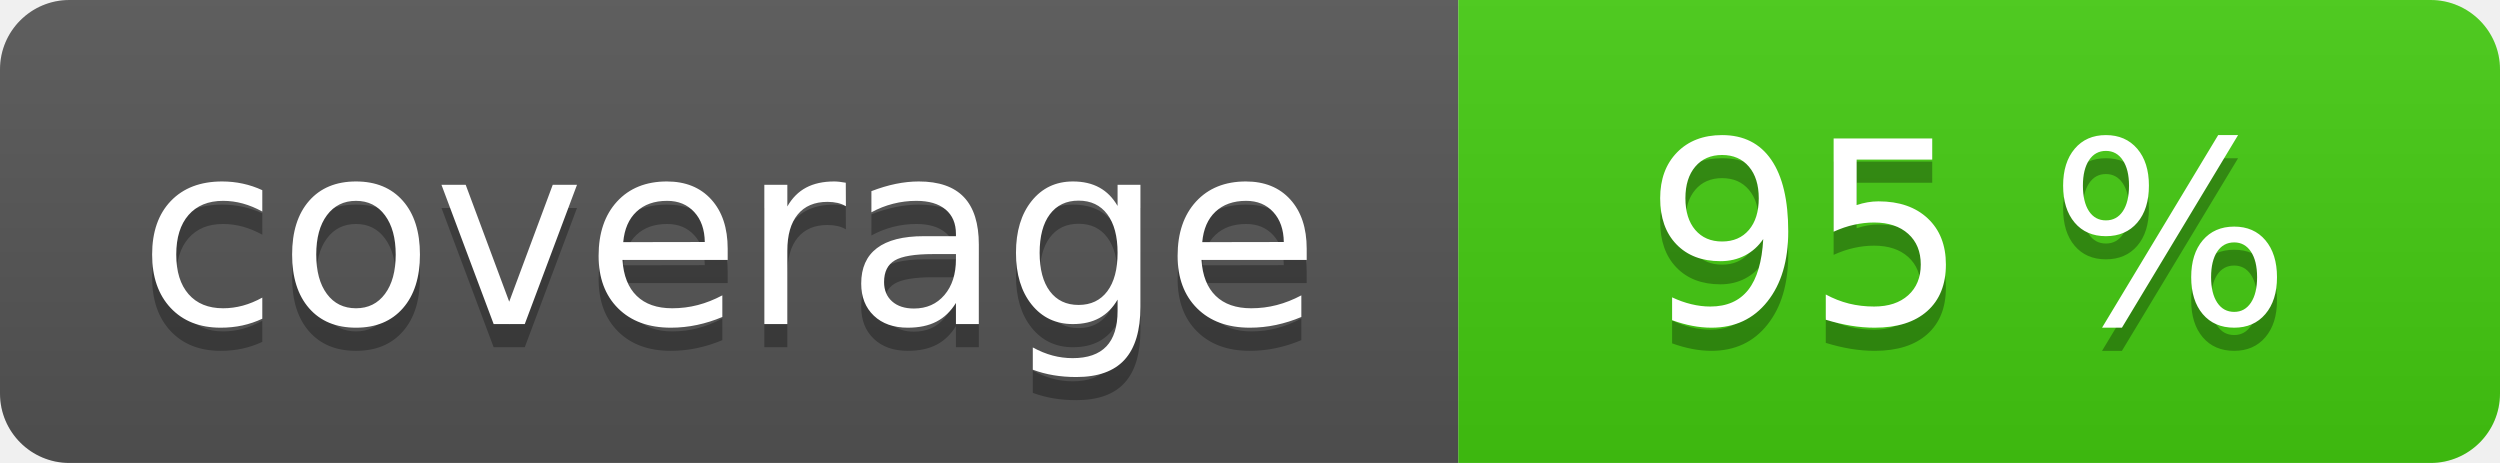
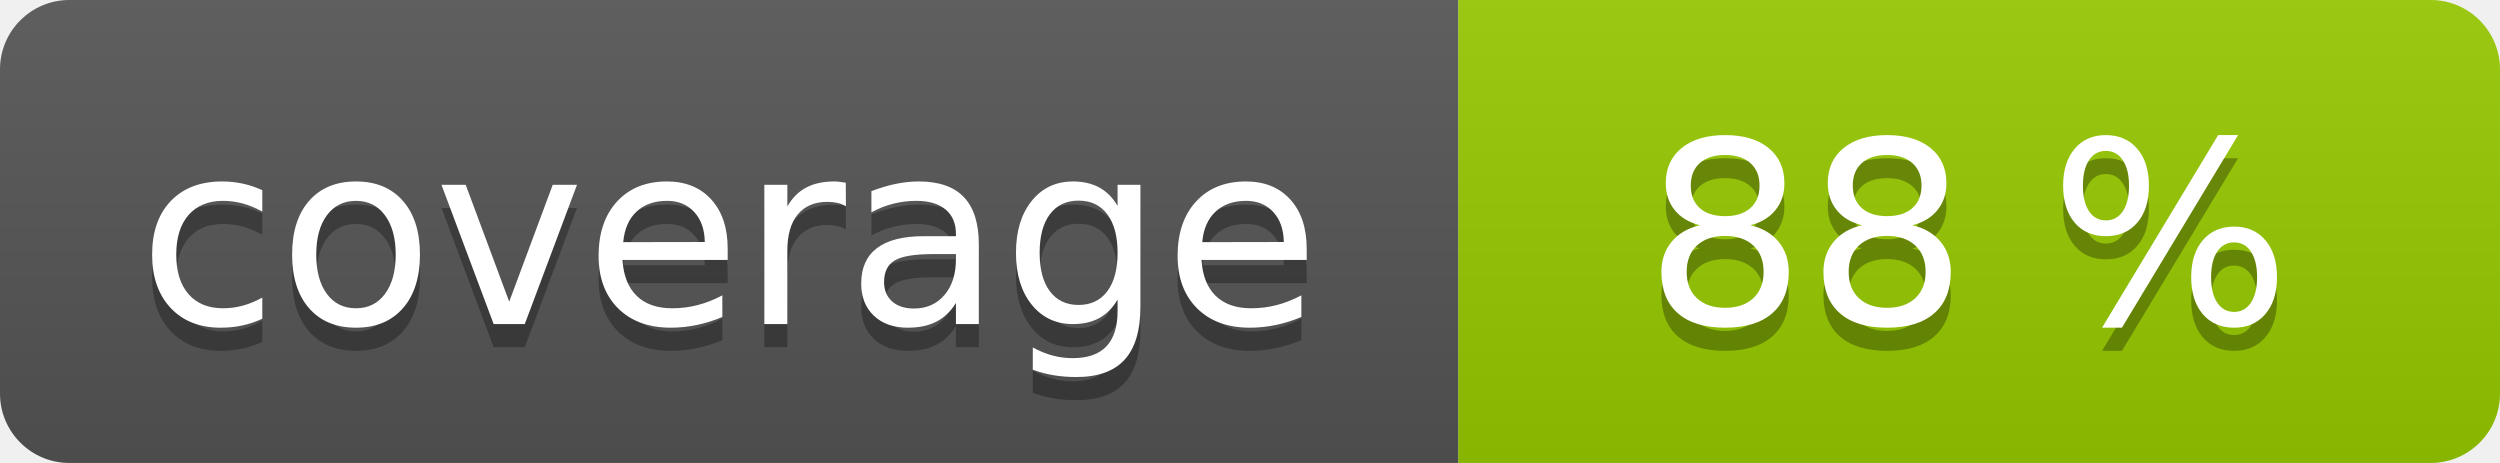
<svg xmlns="http://www.w3.org/2000/svg" width="108" height="20" role="img">
  <linearGradient id="s" x2="0" y2="100%">
    <stop offset="0" stop-color="#bbb" stop-opacity=".1" />
    <stop offset="1" stop-opacity=".1" />
  </linearGradient>
  <clipPath id="r">
    <rect width="108" height="20" rx="3" fill="#fff" />
  </clipPath>
  <g clip-path="url(#r)">
    <rect width="63" height="20" fill="#555" />
-     <rect x="63" width="45" height="20" fill="#4c1" />
+     <rect x="63" width="45" height="20" fill="#97ca00" />
    <rect width="108" height="20" fill="url(#s)" />
  </g>
  <g fill="#fff" text-anchor="middle" font-family="Verdana,Geneva,DejaVu Sans,sans-serif" text-rendering="geometricPrecision" font-size="110">
    <text aria-hidden="true" x="315" y="150" fill="#010101" fill-opacity=".3" transform="scale(.1)" textLength="530">coverage</text>
    <text x="315" y="140" transform="scale(.1)" fill="#fff" textLength="530">coverage</text>
-     <text aria-hidden="true" x="850" y="150" fill="#010101" fill-opacity=".3" transform="scale(.1)" textLength="350">95 %</text>
-     <text x="850" y="140" transform="scale(.1)" fill="#fff" textLength="350">95 %</text>
+     <text aria-hidden="true" x="850" y="150" fill="#010101" fill-opacity=".3" transform="scale(.1)" textLength="350">88 %</text>
+     <text x="850" y="140" transform="scale(.1)" fill="#fff" textLength="350">88 %</text>
  </g>
</svg>
